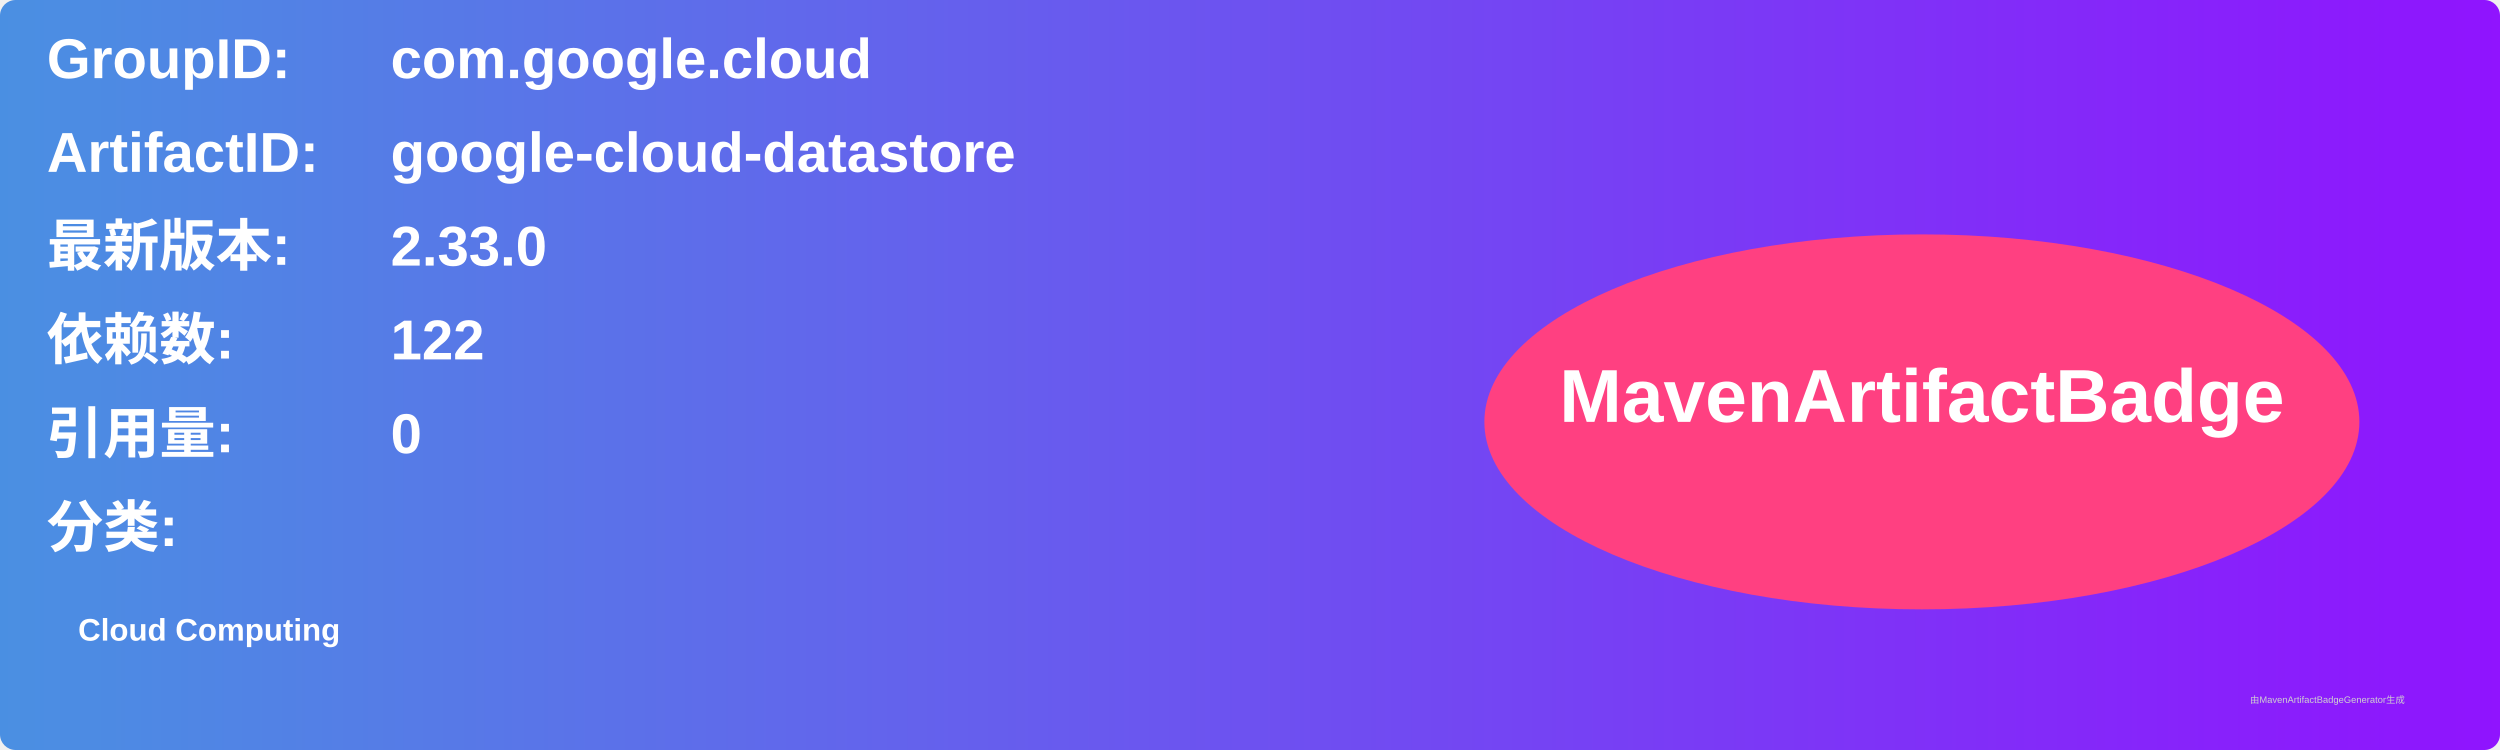
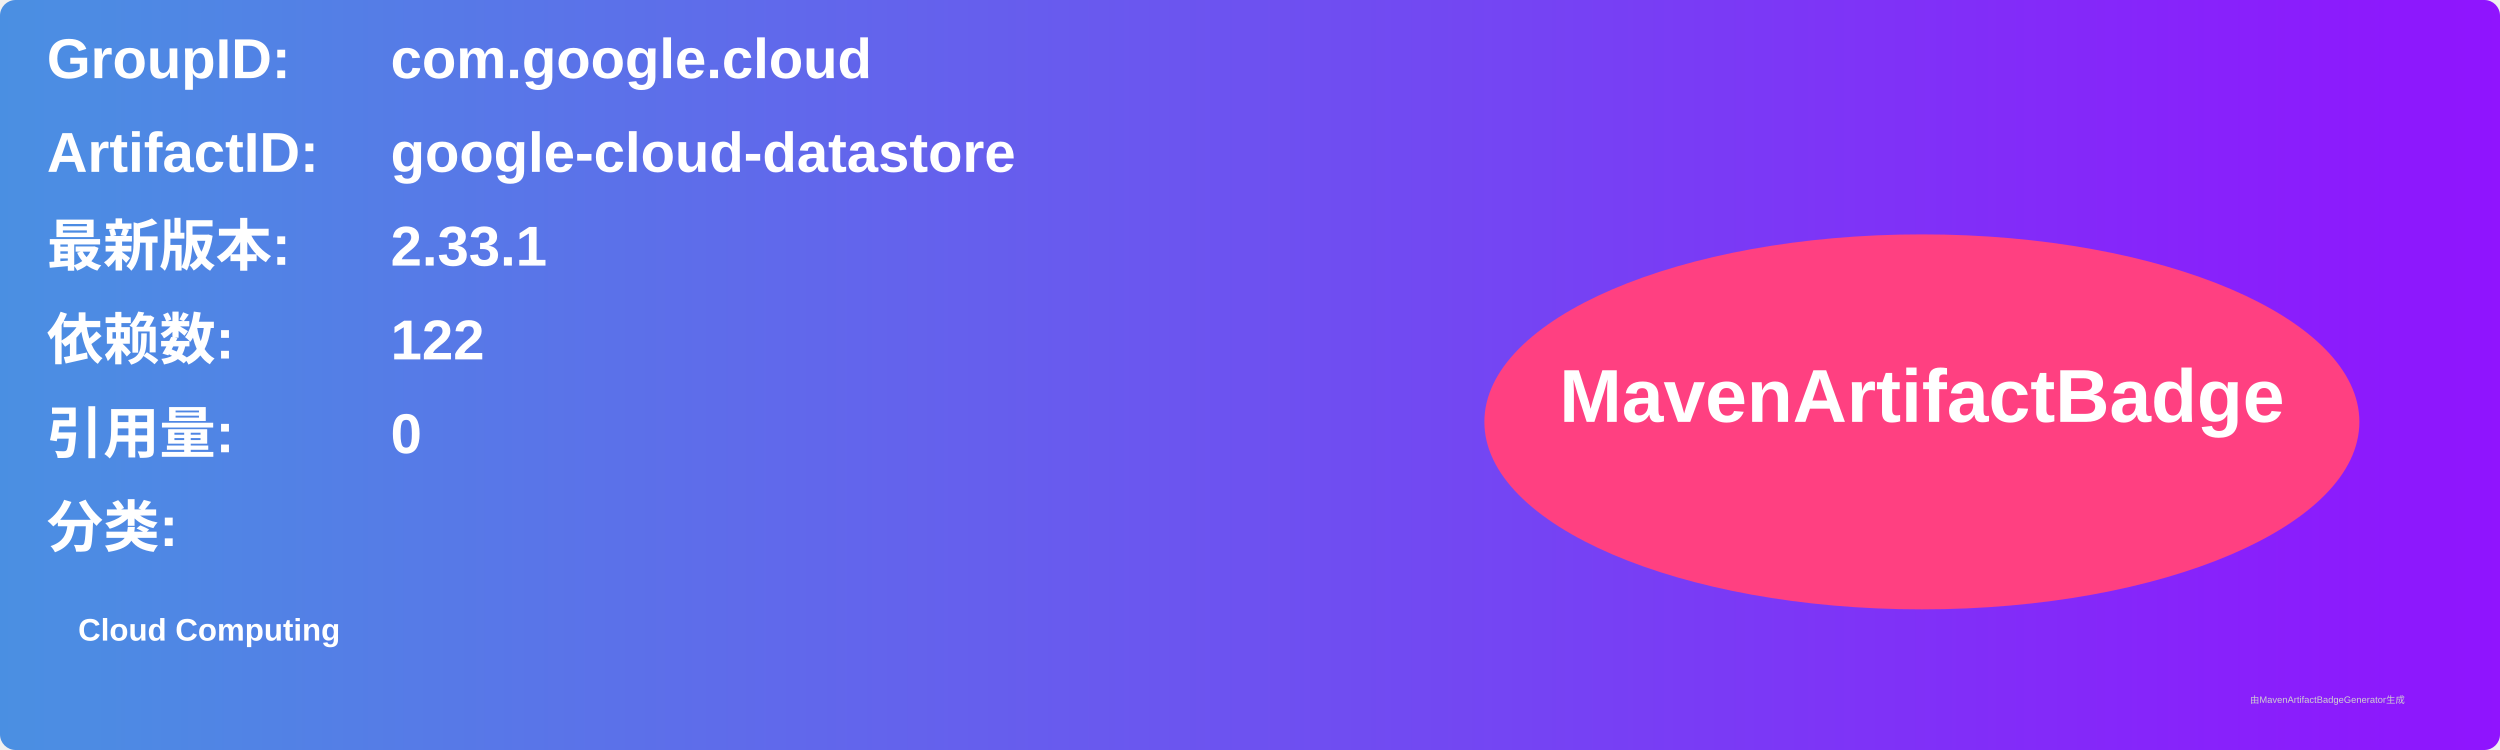
<svg xmlns="http://www.w3.org/2000/svg" width="800" height="240" viewBox="0 0 800 240">
  <linearGradient id="grad" x1="0%" y1="0%" x2="100%" y2="0%">
    <stop offset="0%" stop-color="#4a90e2" />
    <stop offset="100%" stop-color="#9013fe" />
  </linearGradient>
  <rect width="100%" height="100%" rx="5" ry="5" fill="url(#grad)" />
  <g transform="translate(15, 15)">
    <text x="0" y="10" font-family="Arial" font-size="18" fill="white" font-weight="bold" width="260">GroupID:</text>
    <text x="110" y="10" font-family="Arial" font-size="18" fill="white" font-weight="bold" width="460">com.google.cloud</text>
    <text x="0" y="40" font-family="Arial" font-size="18" fill="white" font-weight="bold" width="260">ArtifactID:</text>
    <text x="110" y="40" font-family="Arial" font-size="18" fill="white" font-weight="bold" width="460">google-cloud-datastore</text>
    <text x="0" y="70" font-family="Arial" font-size="18" fill="white" font-weight="bold">最新版本:</text>
    <text x="110" y="70" font-family="Arial" font-size="18" fill="white" font-weight="bold">
-       <tspan font-weight="bold">2.33.0</tspan>
+       <tspan font-weight="bold">2.33.1</tspan>
    </text>
    <text x="0" y="100" font-family="Arial" font-size="18" fill="white" font-weight="bold">依赖数: </text>
    <text x="110" y="100" font-family="Arial" font-size="18" fill="white">
      <tspan font-weight="bold">122</tspan>
    </text>
    <text x="0" y="130" font-family="Arial" font-size="18" fill="white" font-weight="bold">引用量: </text>
    <text x="110" y="130" font-family="Arial" font-size="18" fill="white">
      <tspan font-weight="bold">0</tspan>
    </text>
    <text x="0" y="160" font-family="Arial" font-size="18" fill="white" font-weight="bold">分类:</text>
    <text x="10" y="190" font-family="Arial" font-size="10" fill="white">
      <tspan font-weight="bold">Cloud Computing</tspan>
    </text>
    <ellipse cx="600" cy="120" rx="140" ry="60" fill="#ff4081" />
    <text x="600" y="120" text-anchor="middle" font-family="Arial" font-size="24" fill="white" font-weight="bold">MavenArtifactBadge</text>
  </g>
  <text x="720" y="225" font-family="Arial" font-size="3" fill="#d0d0d0">由MavenArtifactBadgeGenerator生成</text>
</svg>
